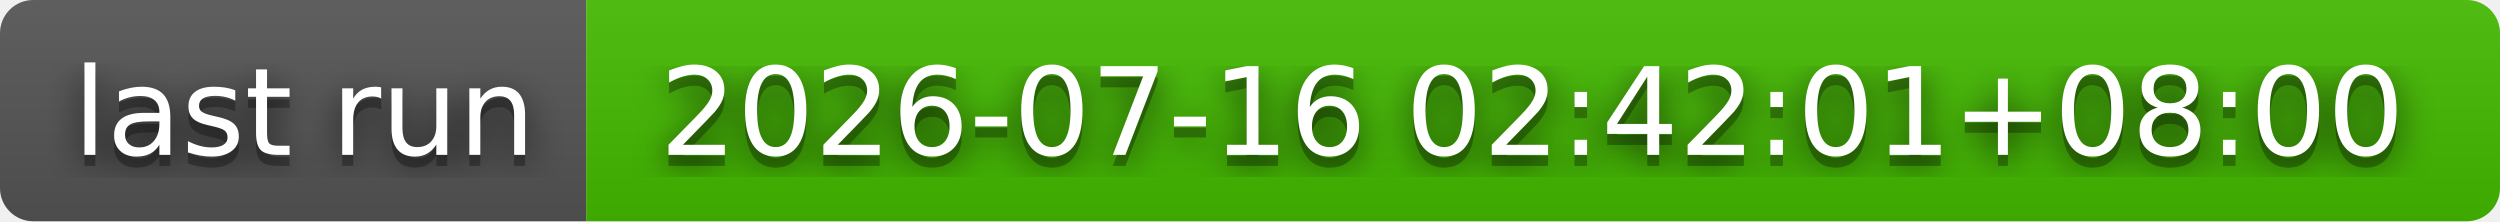
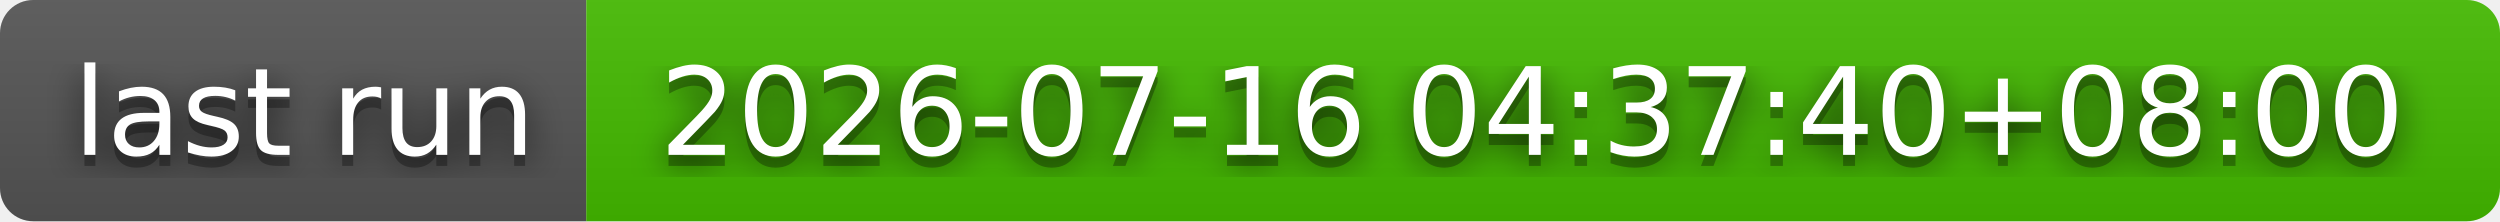
- <svg xmlns="http://www.w3.org/2000/svg" width="226" height="20" role="img" aria-label="last run: 2026-07-16 02:42:01+08:00">
+ <svg xmlns="http://www.w3.org/2000/svg" width="226" height="20" role="img" aria-label="last run: 2026-07-16 04:37:40+08:00">
  <filter id="blur">
    <feGaussianBlur stdDeviation="16" />
  </filter>
  <linearGradient id="s" x2="0" y2="100%">
    <stop offset="0" stop-color="#bbb" stop-opacity=".1" />
    <stop offset="1" stop-opacity=".1" />
  </linearGradient>
  <clipPath id="r">
    <rect width="226" height="20" rx="3" />
  </clipPath>
  <g clip-path="url(#r)">
    <rect width="53" height="20" fill="#555" />
    <rect x="53" width="173" height="20" fill="#4b0" />
    <rect width="226" height="20" fill="url(#s)" />
  </g>
  <g fill="#fff" text-anchor="middle" font-family="Verdana,Geneva,DejaVu Sans,sans-serif" text-rendering="geometricPrecision" font-size="110">
    <g transform="scale(.1)">
      <g aria-hidden="true" fill="#010101">
        <text x="275" y="150" fill-opacity=".8" filter="url(#blur)" textLength="430">last run</text>
        <text x="275" y="150" fill-opacity=".3" textLength="430">last run</text>
      </g>
      <text x="275" y="140" textLength="430">last run</text>
    </g>
    <g transform="scale(.1)">
      <g aria-hidden="true" fill="#010101">
-         <text x="1385" y="150" fill-opacity=".8" filter="url(#blur)" textLength="1630">2026-07-16 02:42:01+08:00</text>
-         <text x="1385" y="150" fill-opacity=".3" textLength="1630">2026-07-16 02:42:01+08:00</text>
+         <text x="1385" y="150" fill-opacity=".8" filter="url(#blur)" textLength="1630">2026-07-16 04:37:40+08:00</text>
+         <text x="1385" y="150" fill-opacity=".3" textLength="1630">2026-07-16 04:37:40+08:00</text>
      </g>
-       <text x="1385" y="140" textLength="1630">2026-07-16 02:42:01+08:00</text>
+       <text x="1385" y="140" textLength="1630">2026-07-16 04:37:40+08:00</text>
    </g>
  </g>
</svg>
